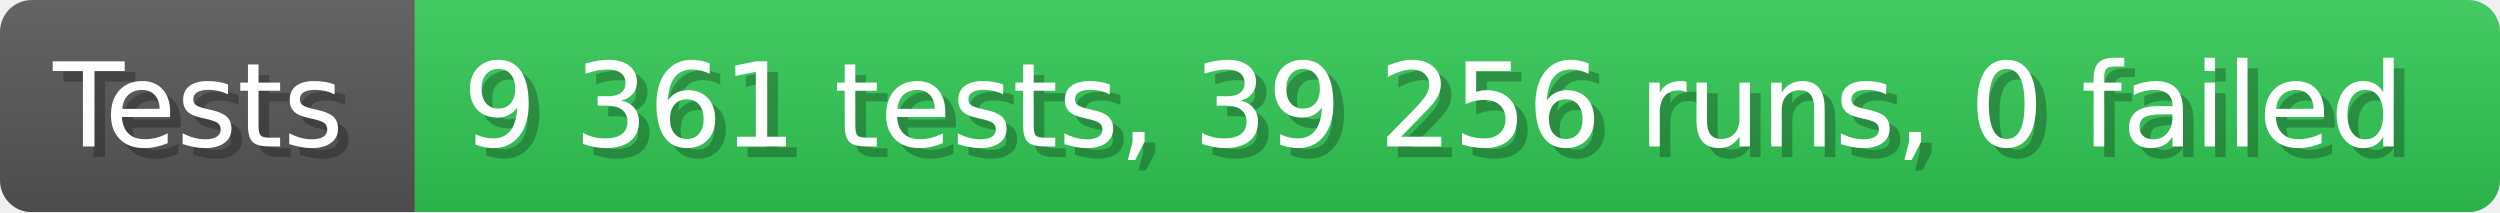
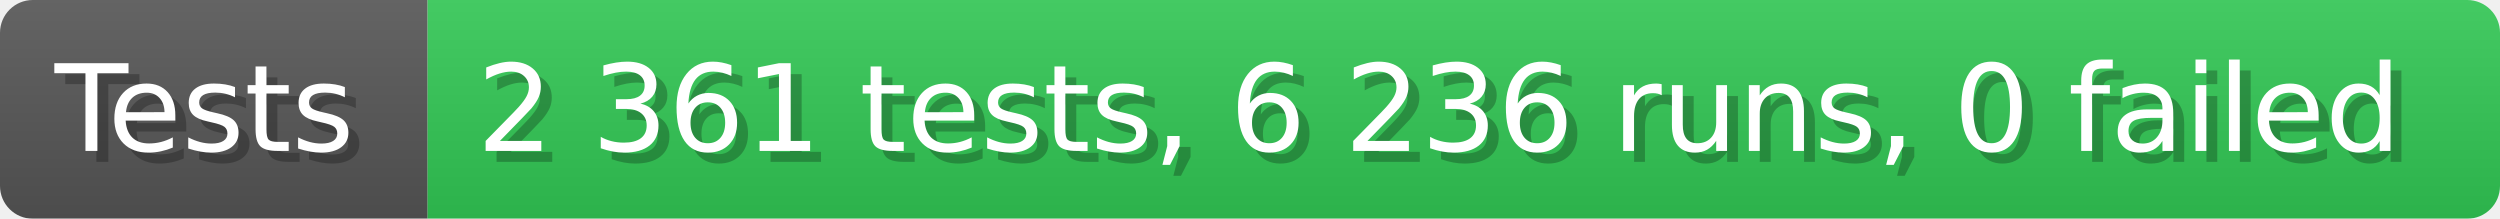
- <svg xmlns="http://www.w3.org/2000/svg" width="235.6" height="20" viewBox="0 0 2356 200" role="img" aria-label="Tests: 9 361 tests, 39 256 runs, 0 failed">
+ <svg xmlns="http://www.w3.org/2000/svg" width="228.6" height="20" viewBox="0 0 2286 200" role="img" aria-label="Tests: 2 361 tests, 6 236 runs, 0 failed">
  <linearGradient id="a" x2="0" y2="100%">
    <stop offset="0" stop-opacity=".1" stop-color="#EEE" />
    <stop offset="1" stop-opacity=".1" />
  </linearGradient>
  <mask id="m">
-     <rect width="2356" height="200" rx="30" fill="#FFF" />
+     <rect width="2286" height="200" rx="30" fill="#FFF" />
  </mask>
  <g mask="url(#m)">
    <rect width="391" height="200" fill="#555" />
-     <rect width="1965" height="200" fill="#31c653" x="391" />
-     <rect width="2356" height="200" fill="url(#a)" />
+     <rect width="1895" height="200" fill="#31c653" x="391" />
+     <rect width="2286" height="200" fill="url(#a)" />
  </g>
  <g aria-hidden="true" fill="#fff" text-anchor="start" font-family="Verdana,DejaVu Sans,sans-serif" font-size="110">
    <text x="60" y="148" textLength="291" fill="#000" opacity="0.25">Tests</text>
    <text x="50" y="138" textLength="291">Tests</text>
-     <text x="446" y="148" textLength="1865" fill="#000" opacity="0.25">9 361 tests, 39 256 runs, 0 failed</text>
-     <text x="436" y="138" textLength="1865">9 361 tests, 39 256 runs, 0 failed</text>
+     <text x="446" y="148" textLength="1795" fill="#000" opacity="0.25">2 361 tests, 6 236 runs, 0 failed</text>
+     <text x="436" y="138" textLength="1795">2 361 tests, 6 236 runs, 0 failed</text>
  </g>
</svg>
